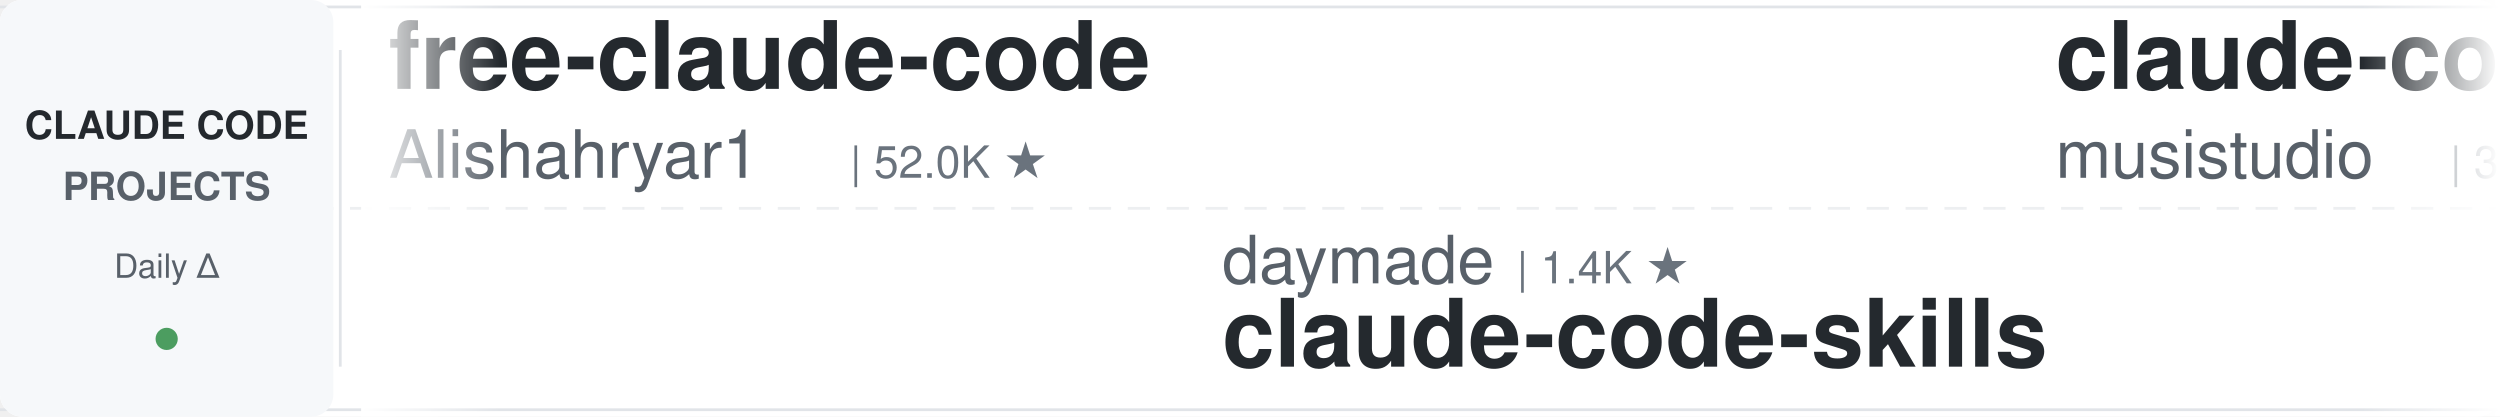
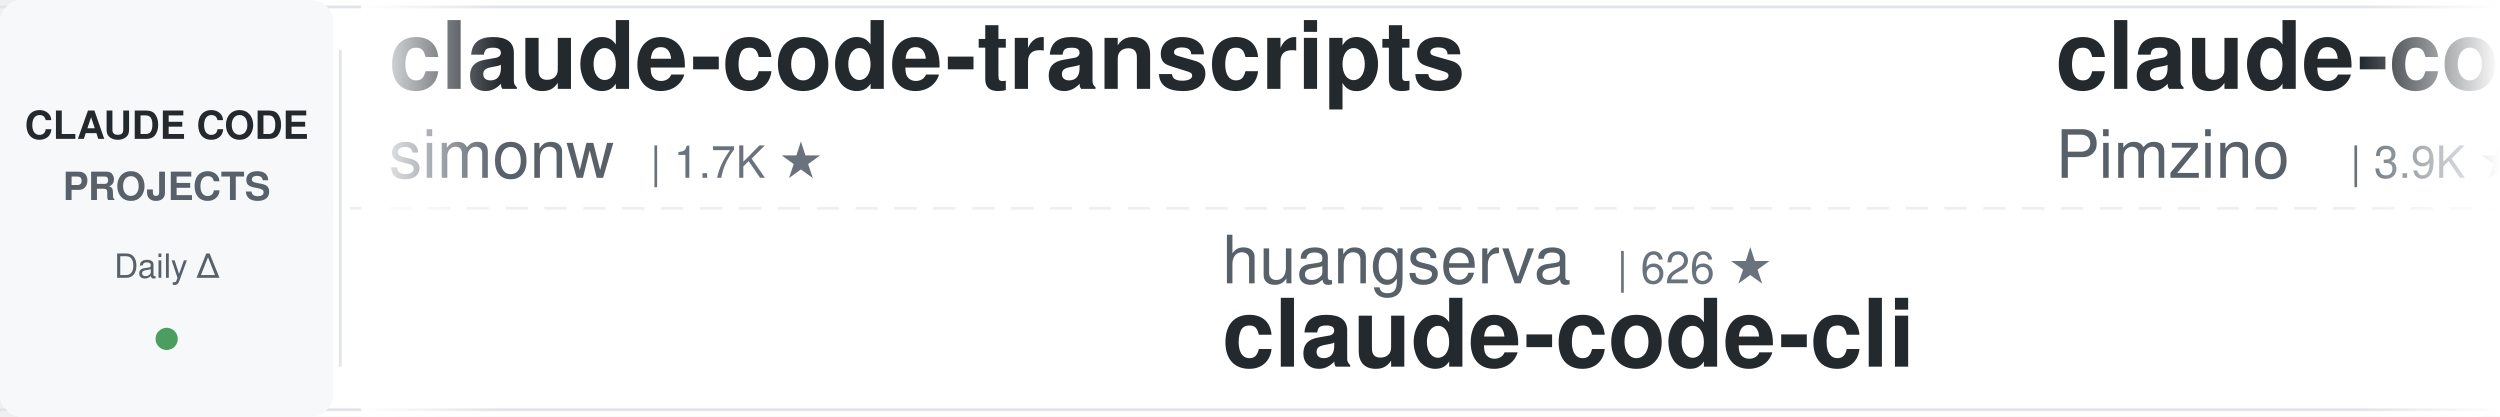
<svg xmlns="http://www.w3.org/2000/svg" width="900" height="150">
  <defs>
    <linearGradient id="leftFade" x1="0%" y1="0%" x2="100%" y2="0%">
      <stop offset="0%" style="stop-color:#ffffff;stop-opacity:1" />
      <stop offset="100%" style="stop-color:#ffffff;stop-opacity:0" />
    </linearGradient>
    <linearGradient id="rightFade" x1="0%" y1="0%" x2="100%" y2="0%">
      <stop offset="0%" style="stop-color:#ffffff;stop-opacity:0" />
      <stop offset="100%" style="stop-color:#ffffff;stop-opacity:1" />
    </linearGradient>
  </defs>
  <rect width="900" height="150" fill="#ffffff" rx="8" />
  <rect x="0" y="2" width="900" height="1" fill="#e1e4e8" />
  <rect x="0" y="147" width="900" height="1" fill="#e1e4e8" />
  <line x1="0" y1="75" x2="900" y2="75" stroke="#e1e4e8" stroke-width="1" stroke-dasharray="8 6" opacity="0.6" />
  <rect x="0" y="0" width="120" height="150" fill="#f6f8fa" rx="8" />
  <text x="60" y="50" font-family="-apple-system, BlinkMacSystemFont, 'Segoe UI', Helvetica, Arial, sans-serif" font-size="14" font-weight="600" fill="#24292e" text-anchor="middle">CLAUDE CODE</text>
  <text x="60" y="72" font-family="-apple-system, BlinkMacSystemFont, 'Segoe UI', Helvetica, Arial, sans-serif" font-size="14" font-weight="600" fill="#586069" text-anchor="middle">PROJECTS</text>
  <text x="60" y="100" font-family="-apple-system, BlinkMacSystemFont, 'Segoe UI', Helvetica, Arial, sans-serif" font-size="12" font-weight="500" fill="#586069" text-anchor="middle">Daily Δ</text>
  <circle cx="60" cy="122" r="4" fill="#22863a" opacity="0.8" />
  <rect x="122" y="18" width="1" height="114" fill="#e1e4e8" />
  <clipPath id="tickerClip">
    <rect x="130" y="0" width="770" height="150" />
  </clipPath>
  <g clip-path="url(#tickerClip)">
    <g id="tickerItems">
      <animateTransform attributeName="transform" attributeType="XML" type="translate" from="0 0" to="-3000 0" dur="54s" repeatCount="indefinite" />
      <g transform="translate(0, 0)">
-         <text x="140" y="32" font-family="-apple-system, BlinkMacSystemFont, 'Segoe UI', Helvetica, Arial, sans-serif" font-size="34" font-weight="600" fill="#24292e">free-claude-code</text>
-         <text x="140" y="64" font-family="-apple-system, BlinkMacSystemFont, 'Segoe UI', Helvetica, Arial, sans-serif" font-size="24" font-weight="400" fill="#586069">Alishahryar1</text>
-         <text x="306" y="64" font-family="-apple-system, BlinkMacSystemFont, 'Segoe UI', Helvetica, Arial, sans-serif" font-size="16" font-weight="500" fill="#6a737d">| 52.0K ★</text>
+         <text x="140" y="32" font-family="-apple-system, BlinkMacSystemFont, 'Segoe UI', Helvetica, Arial, sans-serif" font-size="34" font-weight="600" fill="#24292e">claude-code-transcripts</text>
+         <text x="140" y="64" font-family="-apple-system, BlinkMacSystemFont, 'Segoe UI', Helvetica, Arial, sans-serif" font-size="24" font-weight="400" fill="#586069">simonw</text>
+         <text x="234" y="64" font-family="-apple-system, BlinkMacSystemFont, 'Segoe UI', Helvetica, Arial, sans-serif" font-size="16" font-weight="500" fill="#6a737d">| 1.7K ★</text>
      </g>
      <g transform="translate(300, 0)">
-         <text x="140" y="102" font-family="-apple-system, BlinkMacSystemFont, 'Segoe UI', Helvetica, Arial, sans-serif" font-size="24" font-weight="400" fill="#586069">daymade</text>
-         <text x="246" y="102" font-family="-apple-system, BlinkMacSystemFont, 'Segoe UI', Helvetica, Arial, sans-serif" font-size="16" font-weight="500" fill="#6a737d">| 1.4K ★</text>
-         <text x="140" y="132" font-family="-apple-system, BlinkMacSystemFont, 'Segoe UI', Helvetica, Arial, sans-serif" font-size="34" font-weight="600" fill="#24292e">claude-code-skills</text>
+         <text x="140" y="102" font-family="-apple-system, BlinkMacSystemFont, 'Segoe UI', Helvetica, Arial, sans-serif" font-size="24" font-weight="400" fill="#586069">huangserva</text>
+         <text x="282" y="102" font-family="-apple-system, BlinkMacSystemFont, 'Segoe UI', Helvetica, Arial, sans-serif" font-size="16" font-weight="500" fill="#6a737d">| 626 ★</text>
+         <text x="140" y="132" font-family="-apple-system, BlinkMacSystemFont, 'Segoe UI', Helvetica, Arial, sans-serif" font-size="34" font-weight="600" fill="#24292e">claude-code-cli</text>
      </g>
      <g transform="translate(600, 0)">
-         <text x="140" y="32" font-family="-apple-system, BlinkMacSystemFont, 'Segoe UI', Helvetica, Arial, sans-serif" font-size="34" font-weight="600" fill="#24292e">claude-code-router</text>
-         <text x="140" y="64" font-family="-apple-system, BlinkMacSystemFont, 'Segoe UI', Helvetica, Arial, sans-serif" font-size="24" font-weight="400" fill="#586069">musistudio</text>
-         <text x="282" y="64" font-family="-apple-system, BlinkMacSystemFont, 'Segoe UI', Helvetica, Arial, sans-serif" font-size="16" font-weight="500" fill="#6a737d">| 37.0K ★</text>
+         <text x="140" y="32" font-family="-apple-system, BlinkMacSystemFont, 'Segoe UI', Helvetica, Arial, sans-serif" font-size="34" font-weight="600" fill="#24292e">claude-code-spec-workflo...</text>
+         <text x="140" y="64" font-family="-apple-system, BlinkMacSystemFont, 'Segoe UI', Helvetica, Arial, sans-serif" font-size="24" font-weight="400" fill="#586069">Pimzino</text>
+         <text x="246" y="64" font-family="-apple-system, BlinkMacSystemFont, 'Segoe UI', Helvetica, Arial, sans-serif" font-size="16" font-weight="500" fill="#6a737d">| 3.9K ★</text>
      </g>
      <g transform="translate(900, 0)">
-         <text x="140" y="102" font-family="-apple-system, BlinkMacSystemFont, 'Segoe UI', Helvetica, Arial, sans-serif" font-size="24" font-weight="400" fill="#586069">Yuyz0112</text>
-         <text x="258" y="102" font-family="-apple-system, BlinkMacSystemFont, 'Segoe UI', Helvetica, Arial, sans-serif" font-size="16" font-weight="500" fill="#6a737d">| 2.4K ★</text>
-         <text x="140" y="132" font-family="-apple-system, BlinkMacSystemFont, 'Segoe UI', Helvetica, Arial, sans-serif" font-size="34" font-weight="600" fill="#24292e">claude-code-reverse</text>
+         <text x="140" y="102" font-family="-apple-system, BlinkMacSystemFont, 'Segoe UI', Helvetica, Arial, sans-serif" font-size="24" font-weight="400" fill="#586069">ccplugins</text>
+         <text x="270" y="102" font-family="-apple-system, BlinkMacSystemFont, 'Segoe UI', Helvetica, Arial, sans-serif" font-size="16" font-weight="500" fill="#6a737d">| 927 ★</text>
+         <text x="140" y="132" font-family="-apple-system, BlinkMacSystemFont, 'Segoe UI', Helvetica, Arial, sans-serif" font-size="34" font-weight="600" fill="#24292e">awesome-claude-code-plug...</text>
      </g>
      <g transform="translate(1200, 0)">
-         <text x="140" y="32" font-family="-apple-system, BlinkMacSystemFont, 'Segoe UI', Helvetica, Arial, sans-serif" font-size="34" font-weight="600" fill="#24292e">claude-code-telegram</text>
-         <text x="140" y="64" font-family="-apple-system, BlinkMacSystemFont, 'Segoe UI', Helvetica, Arial, sans-serif" font-size="24" font-weight="400" fill="#586069">RichardAtCT</text>
-         <text x="294" y="64" font-family="-apple-system, BlinkMacSystemFont, 'Segoe UI', Helvetica, Arial, sans-serif" font-size="16" font-weight="500" fill="#6a737d">| 2.8K ★</text>
+         <text x="140" y="32" font-family="-apple-system, BlinkMacSystemFont, 'Segoe UI', Helvetica, Arial, sans-serif" font-size="34" font-weight="600" fill="#24292e">claude-code-tudou</text>
+         <text x="140" y="64" font-family="-apple-system, BlinkMacSystemFont, 'Segoe UI', Helvetica, Arial, sans-serif" font-size="24" font-weight="400" fill="#586069">AICoderTudou</text>
+         <text x="306" y="64" font-family="-apple-system, BlinkMacSystemFont, 'Segoe UI', Helvetica, Arial, sans-serif" font-size="16" font-weight="500" fill="#6a737d">| 495 ★</text>
      </g>
      <g transform="translate(1500, 0)">
-         <text x="140" y="102" font-family="-apple-system, BlinkMacSystemFont, 'Segoe UI', Helvetica, Arial, sans-serif" font-size="24" font-weight="400" fill="#586069">disler</text>
-         <text x="234" y="102" font-family="-apple-system, BlinkMacSystemFont, 'Segoe UI', Helvetica, Arial, sans-serif" font-size="16" font-weight="500" fill="#6a737d">| 3.9K ★</text>
-         <text x="140" y="132" font-family="-apple-system, BlinkMacSystemFont, 'Segoe UI', Helvetica, Arial, sans-serif" font-size="34" font-weight="600" fill="#24292e">claude-code-hooks-master...</text>
+         <text x="140" y="102" font-family="-apple-system, BlinkMacSystemFont, 'Segoe UI', Helvetica, Arial, sans-serif" font-size="24" font-weight="400" fill="#586069">Yeachan-Heo</text>
+         <text x="294" y="102" font-family="-apple-system, BlinkMacSystemFont, 'Segoe UI', Helvetica, Arial, sans-serif" font-size="16" font-weight="500" fill="#6a737d">| 38.9K ★</text>
+         <text x="140" y="132" font-family="-apple-system, BlinkMacSystemFont, 'Segoe UI', Helvetica, Arial, sans-serif" font-size="34" font-weight="600" fill="#24292e">oh-my-claudecode</text>
      </g>
      <g transform="translate(1800, 0)">
-         <text x="140" y="32" font-family="-apple-system, BlinkMacSystemFont, 'Segoe UI', Helvetica, Arial, sans-serif" font-size="34" font-weight="600" fill="#24292e">claude-code-source</text>
-         <text x="140" y="64" font-family="-apple-system, BlinkMacSystemFont, 'Segoe UI', Helvetica, Arial, sans-serif" font-size="24" font-weight="400" fill="#586069">hangsman</text>
-         <text x="258" y="64" font-family="-apple-system, BlinkMacSystemFont, 'Segoe UI', Helvetica, Arial, sans-serif" font-size="16" font-weight="500" fill="#6a737d">| 792 ★</text>
+         <text x="140" y="32" font-family="-apple-system, BlinkMacSystemFont, 'Segoe UI', Helvetica, Arial, sans-serif" font-size="34" font-weight="600" fill="#24292e">Dive-into-Claude-Code</text>
+         <text x="140" y="64" font-family="-apple-system, BlinkMacSystemFont, 'Segoe UI', Helvetica, Arial, sans-serif" font-size="24" font-weight="400" fill="#586069">VILA-Lab</text>
+         <text x="258" y="64" font-family="-apple-system, BlinkMacSystemFont, 'Segoe UI', Helvetica, Arial, sans-serif" font-size="16" font-weight="500" fill="#6a737d">| 2.1K ★</text>
      </g>
      <g transform="translate(2100, 0)">
-         <text x="140" y="102" font-family="-apple-system, BlinkMacSystemFont, 'Segoe UI', Helvetica, Arial, sans-serif" font-size="24" font-weight="400" fill="#586069">krusemediallc</text>
-         <text x="318" y="102" font-family="-apple-system, BlinkMacSystemFont, 'Segoe UI', Helvetica, Arial, sans-serif" font-size="16" font-weight="500" fill="#6a737d">| 1.4K ★</text>
-         <text x="140" y="132" font-family="-apple-system, BlinkMacSystemFont, 'Segoe UI', Helvetica, Arial, sans-serif" font-size="34" font-weight="600" fill="#24292e">arcads-claude-code</text>
-       </g>
-       <g transform="translate(2400, 0)">
-         <text x="140" y="32" font-family="-apple-system, BlinkMacSystemFont, 'Segoe UI', Helvetica, Arial, sans-serif" font-size="34" font-weight="600" fill="#24292e">Claude-Code-Game-Studios</text>
-         <text x="140" y="64" font-family="-apple-system, BlinkMacSystemFont, 'Segoe UI', Helvetica, Arial, sans-serif" font-size="24" font-weight="400" fill="#586069">Donchitos</text>
-         <text x="270" y="64" font-family="-apple-system, BlinkMacSystemFont, 'Segoe UI', Helvetica, Arial, sans-serif" font-size="16" font-weight="500" fill="#6a737d">| 24.7K ★</text>
-       </g>
-       <g transform="translate(2700, 0)">
        <text x="140" y="102" font-family="-apple-system, BlinkMacSystemFont, 'Segoe UI', Helvetica, Arial, sans-serif" font-size="24" font-weight="400" fill="#586069">diet103</text>
        <text x="246" y="102" font-family="-apple-system, BlinkMacSystemFont, 'Segoe UI', Helvetica, Arial, sans-serif" font-size="16" font-weight="500" fill="#6a737d">| 10.0K ★</text>
        <text x="140" y="132" font-family="-apple-system, BlinkMacSystemFont, 'Segoe UI', Helvetica, Arial, sans-serif" font-size="34" font-weight="600" fill="#24292e">claude-code-infrastructu...</text>
      </g>
+       <g transform="translate(2400, 0)">
+         <text x="140" y="32" font-family="-apple-system, BlinkMacSystemFont, 'Segoe UI', Helvetica, Arial, sans-serif" font-size="34" font-weight="600" fill="#24292e">claude-code-settings</text>
+         <text x="140" y="64" font-family="-apple-system, BlinkMacSystemFont, 'Segoe UI', Helvetica, Arial, sans-serif" font-size="24" font-weight="400" fill="#586069">feiskyer</text>
+         <text x="258" y="64" font-family="-apple-system, BlinkMacSystemFont, 'Segoe UI', Helvetica, Arial, sans-serif" font-size="16" font-weight="500" fill="#6a737d">| 1.6K ★</text>
+       </g>
+       <g transform="translate(2700, 0)">
+         <text x="140" y="102" font-family="-apple-system, BlinkMacSystemFont, 'Segoe UI', Helvetica, Arial, sans-serif" font-size="24" font-weight="400" fill="#586069">OneRedOak</text>
+         <text x="270" y="102" font-family="-apple-system, BlinkMacSystemFont, 'Segoe UI', Helvetica, Arial, sans-serif" font-size="16" font-weight="500" fill="#6a737d">| 3.9K ★</text>
+         <text x="140" y="132" font-family="-apple-system, BlinkMacSystemFont, 'Segoe UI', Helvetica, Arial, sans-serif" font-size="34" font-weight="600" fill="#24292e">claude-code-workflows</text>
+       </g>
      <g transform="translate(3000, 0)">
-         <text x="140" y="32" font-family="-apple-system, BlinkMacSystemFont, 'Segoe UI', Helvetica, Arial, sans-serif" font-size="34" font-weight="600" fill="#24292e">free-claude-code</text>
-         <text x="140" y="64" font-family="-apple-system, BlinkMacSystemFont, 'Segoe UI', Helvetica, Arial, sans-serif" font-size="24" font-weight="400" fill="#586069">Alishahryar1</text>
-         <text x="306" y="64" font-family="-apple-system, BlinkMacSystemFont, 'Segoe UI', Helvetica, Arial, sans-serif" font-size="16" font-weight="500" fill="#6a737d">| 52.0K ★</text>
+         <text x="140" y="32" font-family="-apple-system, BlinkMacSystemFont, 'Segoe UI', Helvetica, Arial, sans-serif" font-size="34" font-weight="600" fill="#24292e">claude-code-transcripts</text>
+         <text x="140" y="64" font-family="-apple-system, BlinkMacSystemFont, 'Segoe UI', Helvetica, Arial, sans-serif" font-size="24" font-weight="400" fill="#586069">simonw</text>
+         <text x="234" y="64" font-family="-apple-system, BlinkMacSystemFont, 'Segoe UI', Helvetica, Arial, sans-serif" font-size="16" font-weight="500" fill="#6a737d">| 1.7K ★</text>
      </g>
      <g transform="translate(3300, 0)">
-         <text x="140" y="102" font-family="-apple-system, BlinkMacSystemFont, 'Segoe UI', Helvetica, Arial, sans-serif" font-size="24" font-weight="400" fill="#586069">daymade</text>
-         <text x="246" y="102" font-family="-apple-system, BlinkMacSystemFont, 'Segoe UI', Helvetica, Arial, sans-serif" font-size="16" font-weight="500" fill="#6a737d">| 1.4K ★</text>
-         <text x="140" y="132" font-family="-apple-system, BlinkMacSystemFont, 'Segoe UI', Helvetica, Arial, sans-serif" font-size="34" font-weight="600" fill="#24292e">claude-code-skills</text>
+         <text x="140" y="102" font-family="-apple-system, BlinkMacSystemFont, 'Segoe UI', Helvetica, Arial, sans-serif" font-size="24" font-weight="400" fill="#586069">huangserva</text>
+         <text x="282" y="102" font-family="-apple-system, BlinkMacSystemFont, 'Segoe UI', Helvetica, Arial, sans-serif" font-size="16" font-weight="500" fill="#6a737d">| 626 ★</text>
+         <text x="140" y="132" font-family="-apple-system, BlinkMacSystemFont, 'Segoe UI', Helvetica, Arial, sans-serif" font-size="34" font-weight="600" fill="#24292e">claude-code-cli</text>
      </g>
      <g transform="translate(3600, 0)">
-         <text x="140" y="32" font-family="-apple-system, BlinkMacSystemFont, 'Segoe UI', Helvetica, Arial, sans-serif" font-size="34" font-weight="600" fill="#24292e">claude-code-router</text>
-         <text x="140" y="64" font-family="-apple-system, BlinkMacSystemFont, 'Segoe UI', Helvetica, Arial, sans-serif" font-size="24" font-weight="400" fill="#586069">musistudio</text>
-         <text x="282" y="64" font-family="-apple-system, BlinkMacSystemFont, 'Segoe UI', Helvetica, Arial, sans-serif" font-size="16" font-weight="500" fill="#6a737d">| 37.0K ★</text>
+         <text x="140" y="32" font-family="-apple-system, BlinkMacSystemFont, 'Segoe UI', Helvetica, Arial, sans-serif" font-size="34" font-weight="600" fill="#24292e">claude-code-spec-workflo...</text>
+         <text x="140" y="64" font-family="-apple-system, BlinkMacSystemFont, 'Segoe UI', Helvetica, Arial, sans-serif" font-size="24" font-weight="400" fill="#586069">Pimzino</text>
+         <text x="246" y="64" font-family="-apple-system, BlinkMacSystemFont, 'Segoe UI', Helvetica, Arial, sans-serif" font-size="16" font-weight="500" fill="#6a737d">| 3.9K ★</text>
      </g>
      <g transform="translate(3900, 0)">
-         <text x="140" y="102" font-family="-apple-system, BlinkMacSystemFont, 'Segoe UI', Helvetica, Arial, sans-serif" font-size="24" font-weight="400" fill="#586069">Yuyz0112</text>
-         <text x="258" y="102" font-family="-apple-system, BlinkMacSystemFont, 'Segoe UI', Helvetica, Arial, sans-serif" font-size="16" font-weight="500" fill="#6a737d">| 2.4K ★</text>
-         <text x="140" y="132" font-family="-apple-system, BlinkMacSystemFont, 'Segoe UI', Helvetica, Arial, sans-serif" font-size="34" font-weight="600" fill="#24292e">claude-code-reverse</text>
+         <text x="140" y="102" font-family="-apple-system, BlinkMacSystemFont, 'Segoe UI', Helvetica, Arial, sans-serif" font-size="24" font-weight="400" fill="#586069">ccplugins</text>
+         <text x="270" y="102" font-family="-apple-system, BlinkMacSystemFont, 'Segoe UI', Helvetica, Arial, sans-serif" font-size="16" font-weight="500" fill="#6a737d">| 927 ★</text>
+         <text x="140" y="132" font-family="-apple-system, BlinkMacSystemFont, 'Segoe UI', Helvetica, Arial, sans-serif" font-size="34" font-weight="600" fill="#24292e">awesome-claude-code-plug...</text>
      </g>
    </g>
  </g>
  <rect x="130" y="0" width="50" height="150" fill="url(#leftFade)" />
  <rect x="850" y="0" width="50" height="150" fill="url(#rightFade)" />
</svg>
